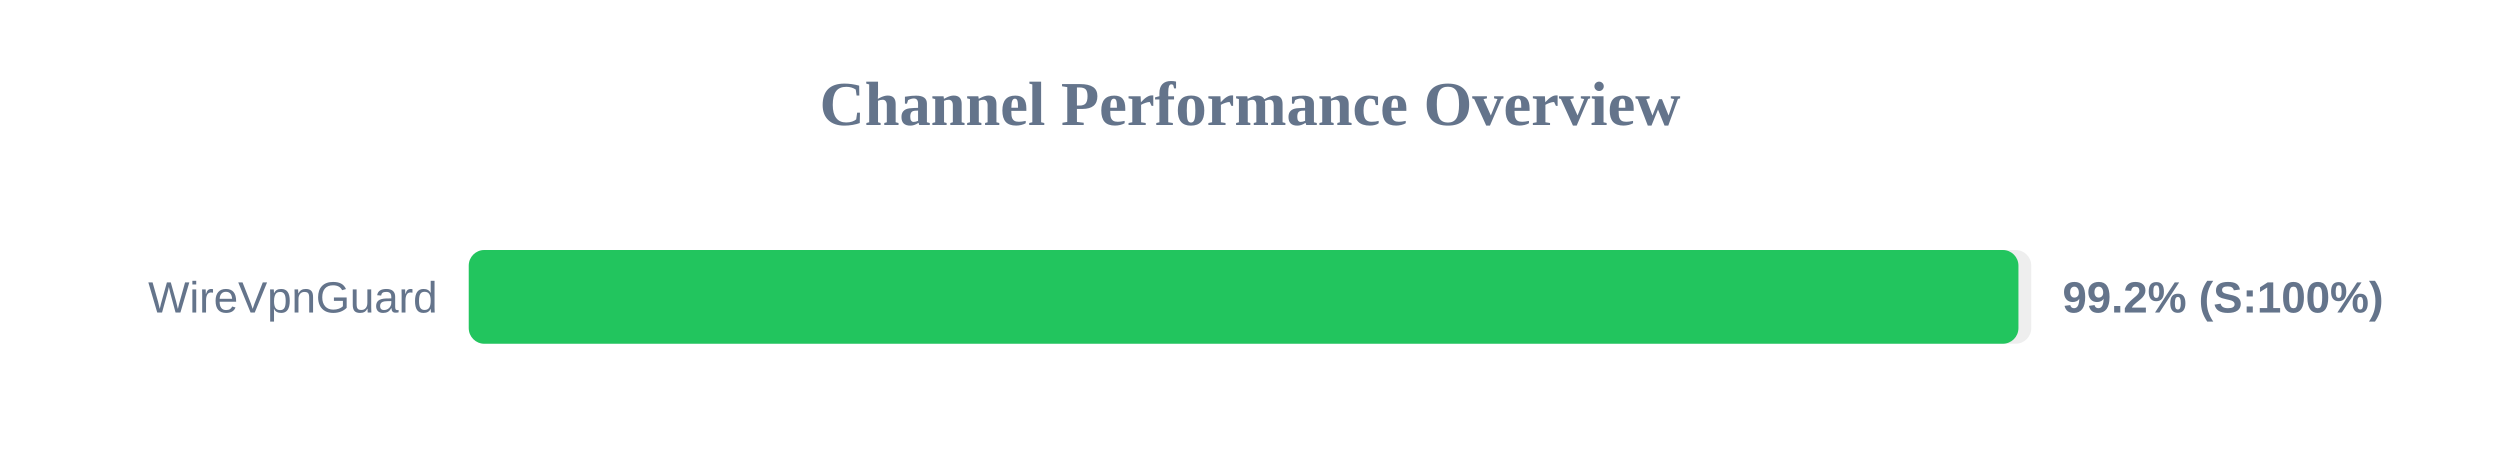
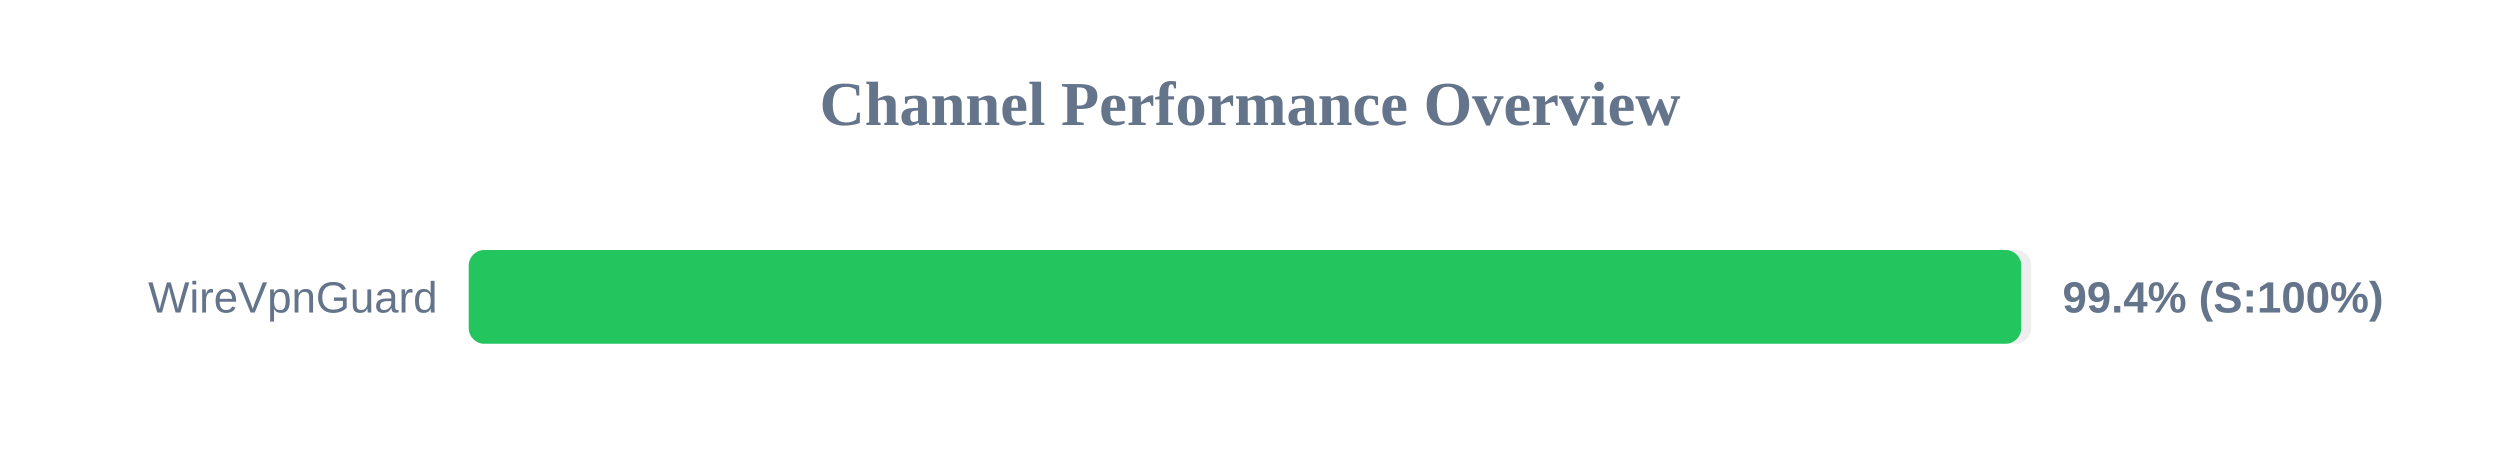
<svg xmlns="http://www.w3.org/2000/svg" width="800" height="150" version="1.1">
  <style>
        .row { font: 14px Arial; fill: #64748b; }
        .score { font: bold 14px Arial; fill: #64748b; }
    </style>
  <text x="400" y="40" text-anchor="middle" font-size="20px" font-weight="bold" fill="#64748b">Channel Performance Overview</text>
  <rect x="150" y="80" width="500" height="30" fill="#eee" rx="5" />
-   <rect x="150" y="80" width="495.9" height="30" fill="#22c55e" rx="5" />
+   <rect x="150" y="80" width="496.8" height="30" fill="#22c55e" rx="5" />
  <text x="140" y="100" text-anchor="end" class="row">WireVpnGuard</text>
-   <text x="660" y="100" text-anchor="start" class="score">99.2% (S:100%)</text>
+   <text x="660" y="100" text-anchor="start" class="score">99.4% (S:100%)</text>
</svg>
